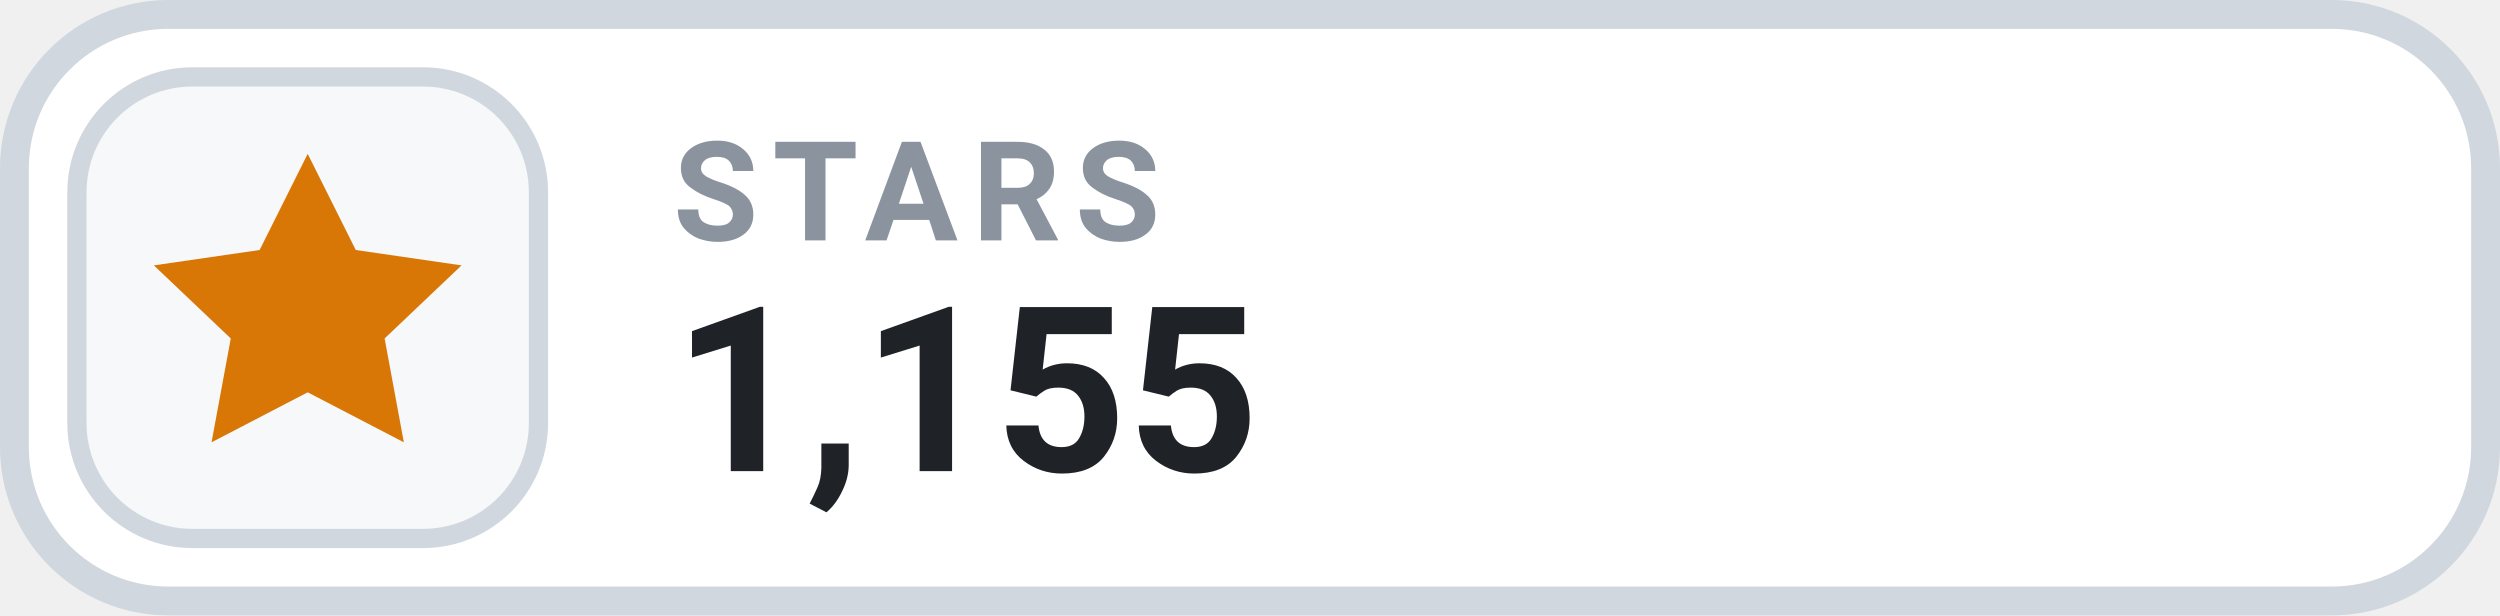
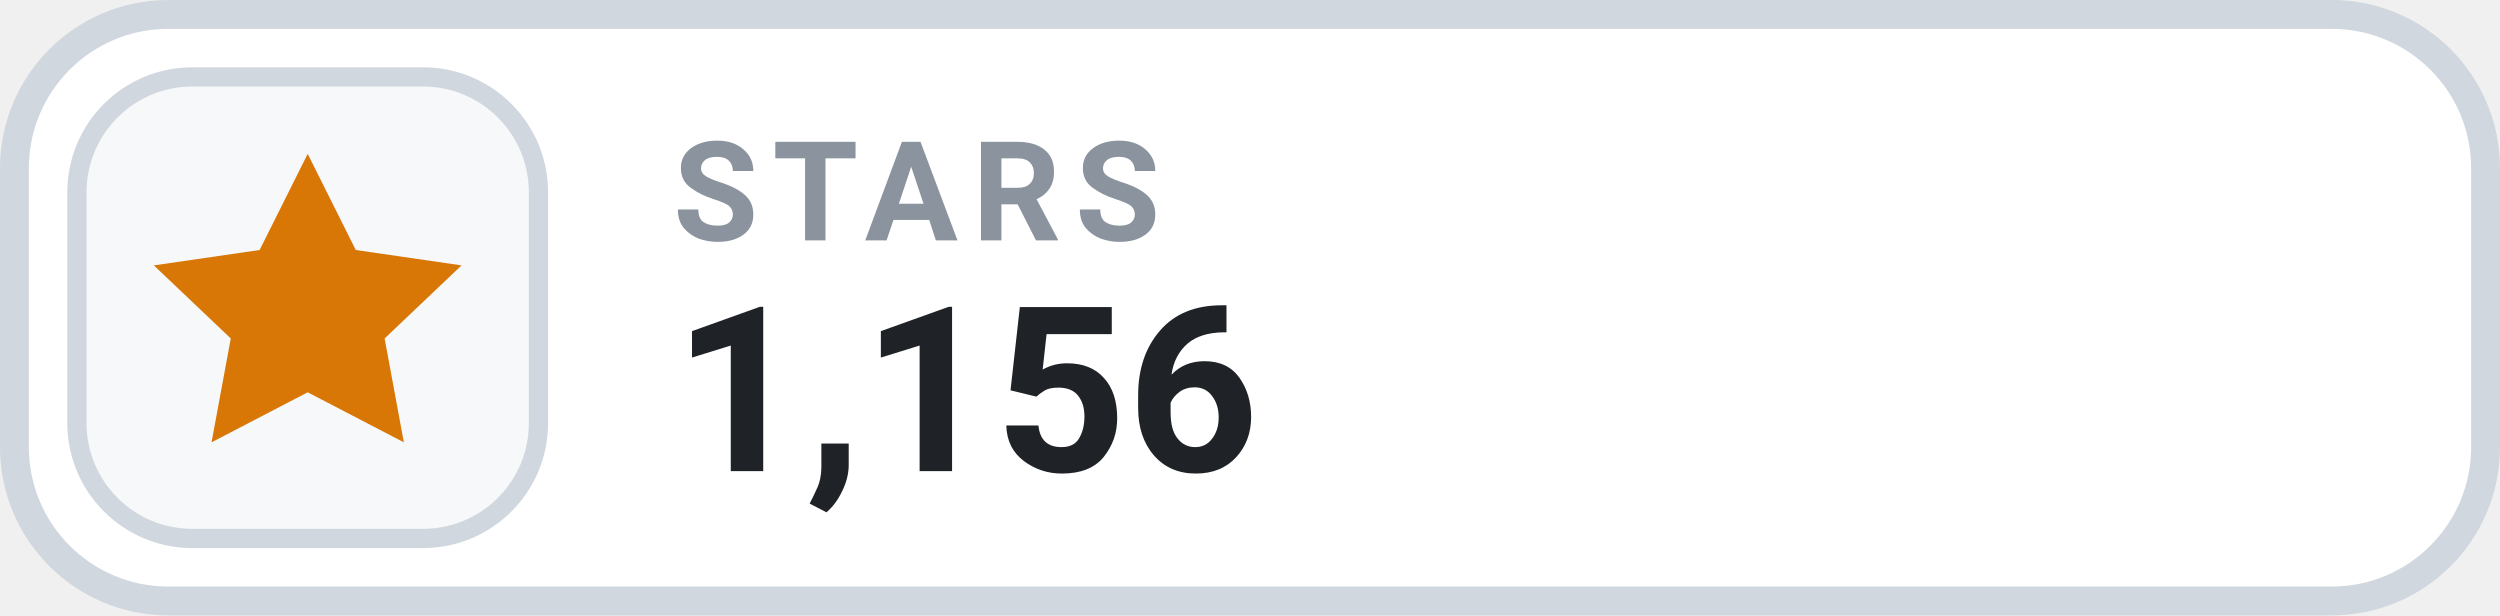
- <svg xmlns="http://www.w3.org/2000/svg" width="130" height="32" viewBox="0 0 130 32" role="img" aria-label="STARS 1,155">
+ <svg xmlns="http://www.w3.org/2000/svg" width="130" height="32" viewBox="0 0 130 32" role="img" aria-label="STARS 1,156">
  <rect x=".75" y=".75" width="128.5" height="30.5" rx="8" fill="#FFFFFF" stroke="#D0D7DE" stroke-width="1.5" />
  <rect x="4" y="4" width="24" height="24" rx="6" fill="#F6F8FA" stroke="#D0D7DE" stroke-width="1" />
  <g transform="translate(16 16)" style="color:#D97706;">
    <path d="M0 -8 l2.5 5 5.5 .8 -4 3.8 1 5.4 -5 -2.6 -5 2.6 1 -5.4 -4 -3.8 5.5 -.8 Z" fill="currentColor" />
  </g>
  <text x="35" y="12.5" fill="#8B949E" font-family="-apple-system,BlinkMacSystemFont,'Segoe UI',Roboto,Helvetica,Arial,sans-serif" font-size="7.2" font-weight="700" letter-spacing=".75">STARS</text>
-   <text x="35" y="24.5" fill="#1F2328" font-family="-apple-system,BlinkMacSystemFont,'Segoe UI',Roboto,Helvetica,Arial,sans-serif" font-size="12" font-weight="700">1,155</text>
+   <text x="35" y="24.5" fill="#1F2328" font-family="-apple-system,BlinkMacSystemFont,'Segoe UI',Roboto,Helvetica,Arial,sans-serif" font-size="12" font-weight="700">1,156</text>
</svg>
